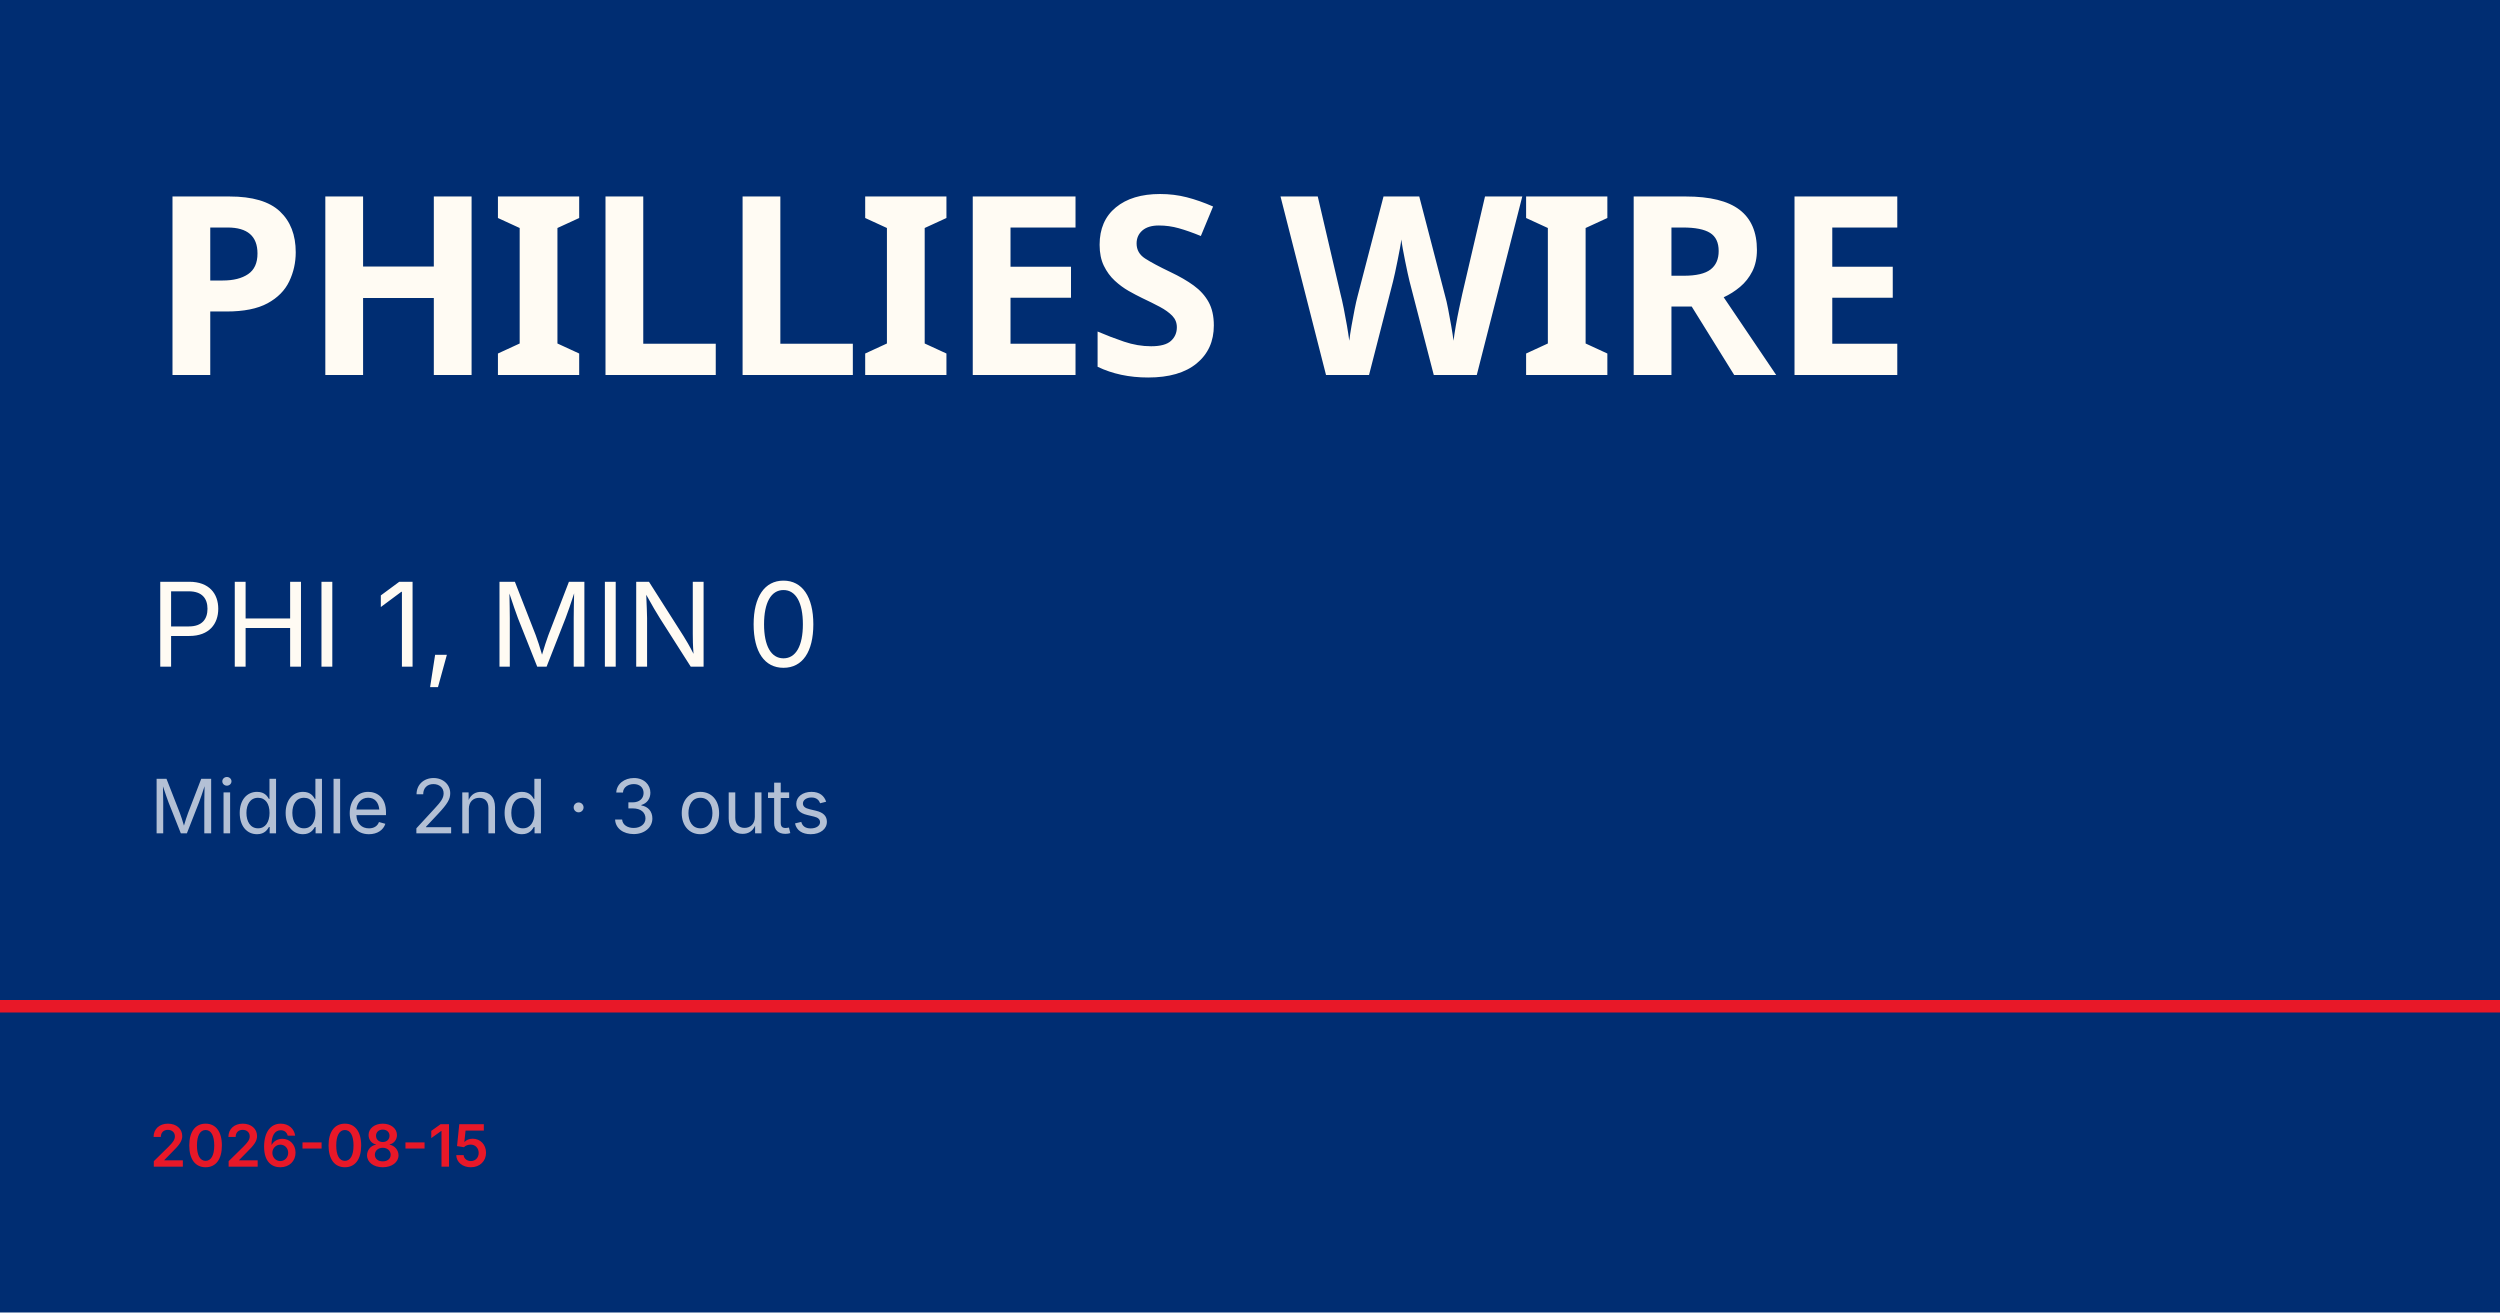
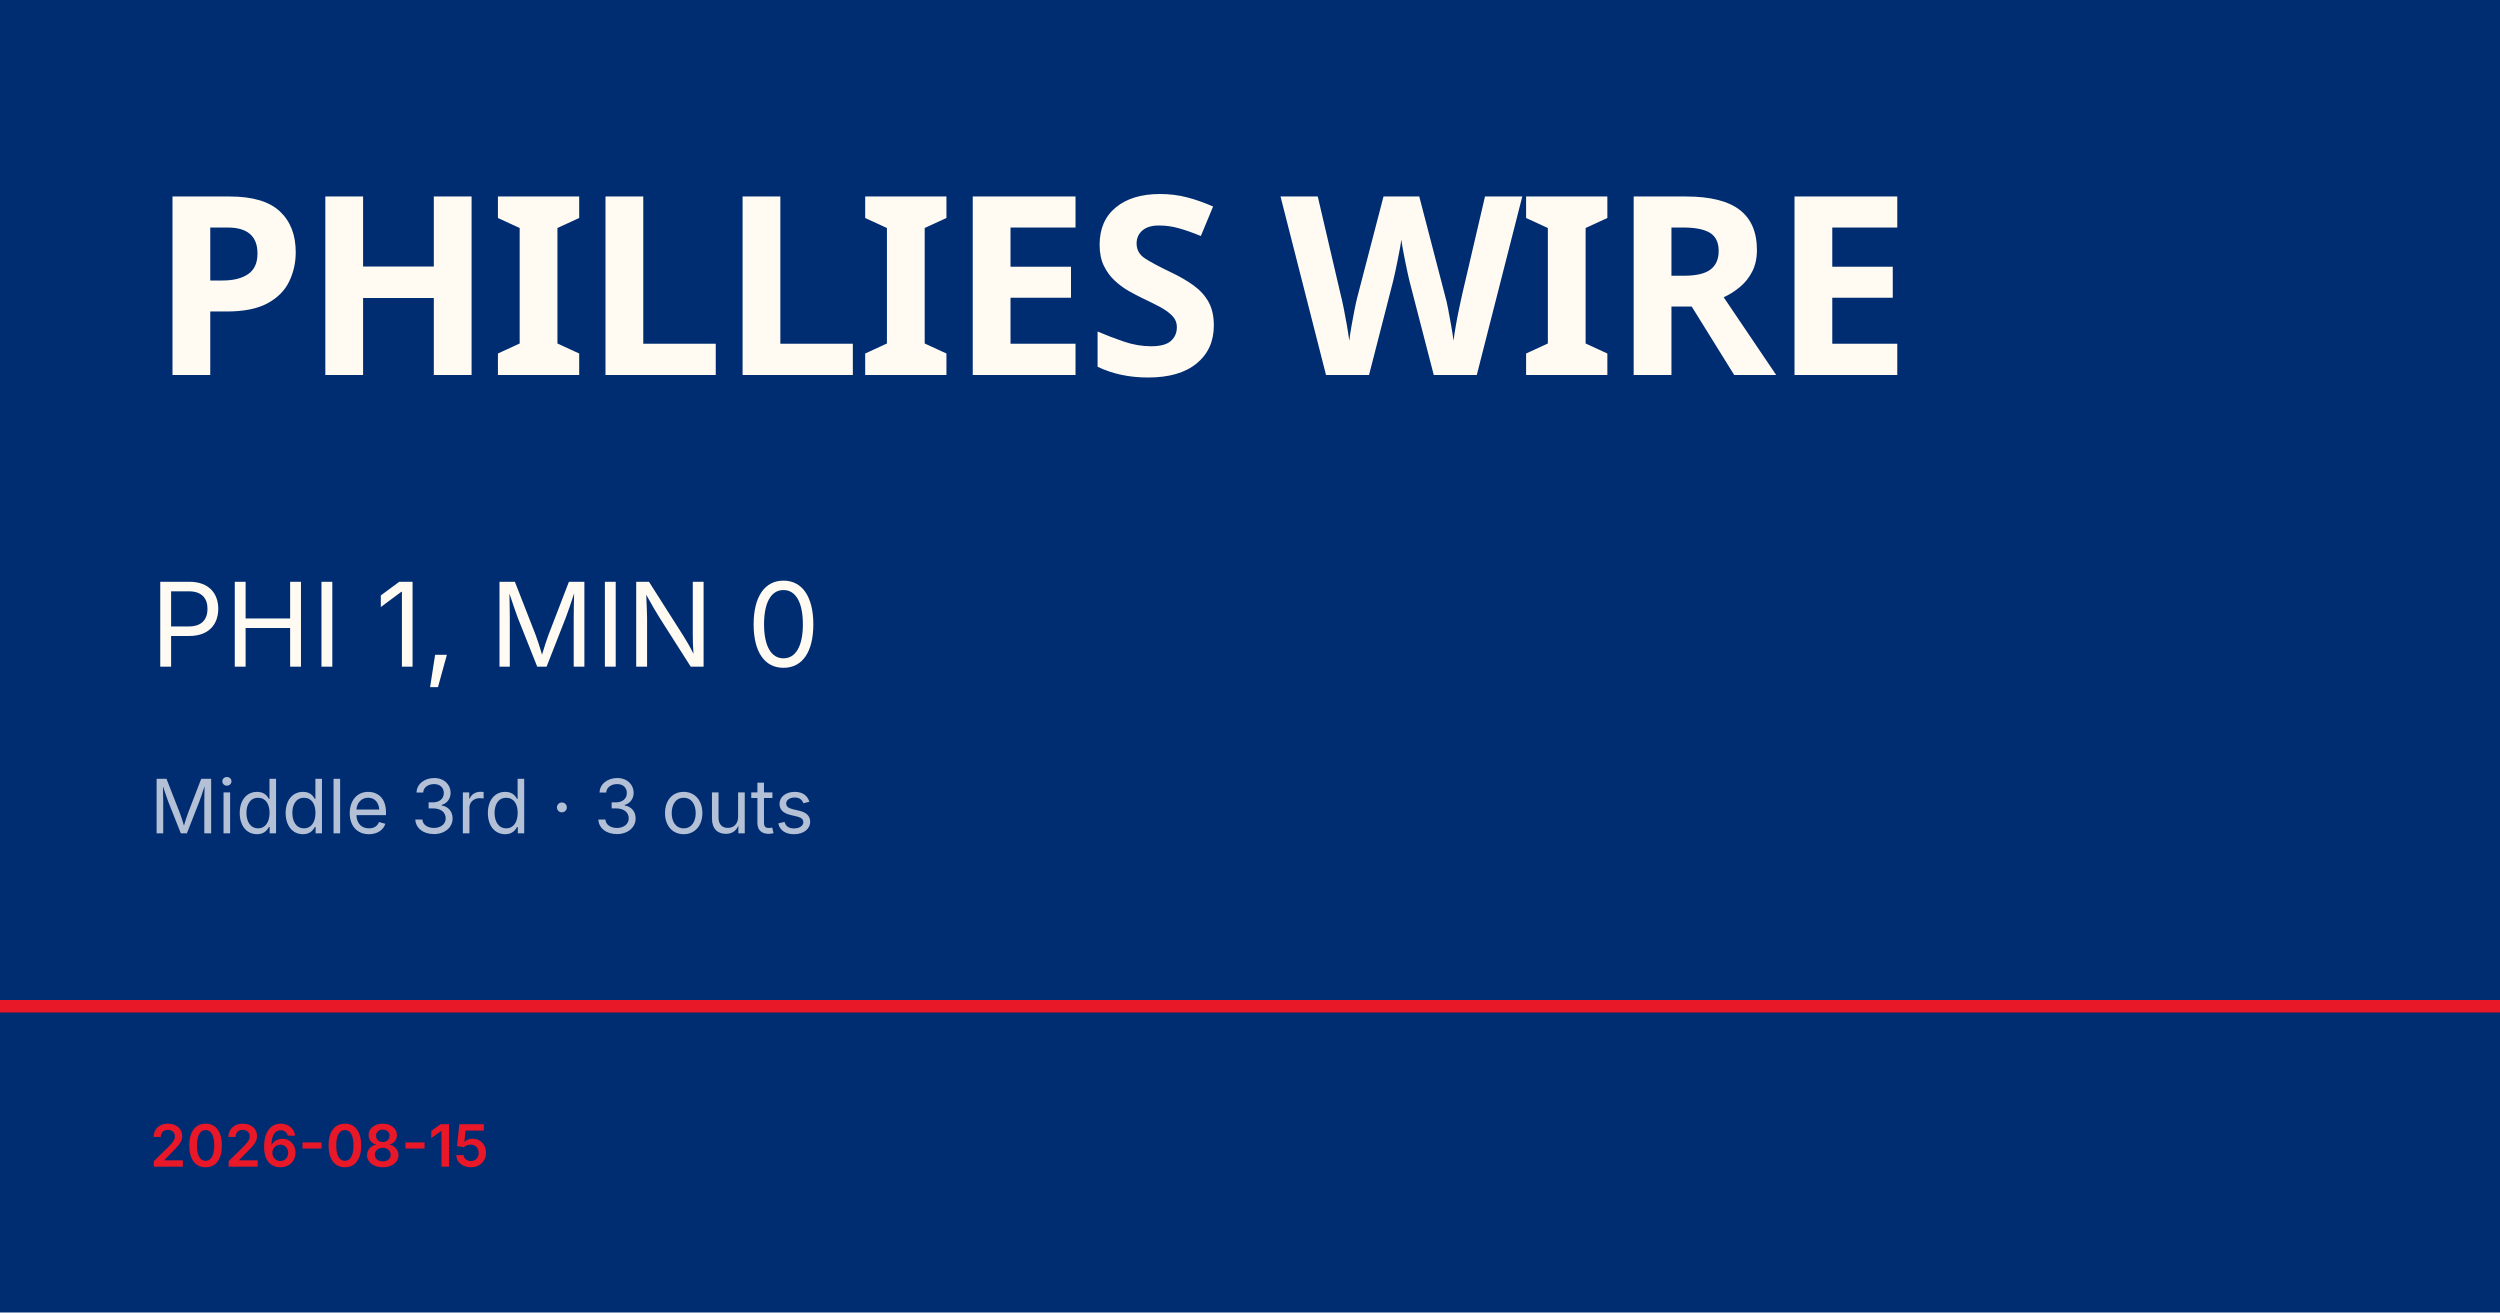
<svg xmlns="http://www.w3.org/2000/svg" viewBox="0 0 1200 630">
  <rect width="1200" height="630" fill="#002d72" />
  <rect y="480" width="1200" height="6" fill="#e81828" />
  <text x="72" y="180" font-family="Barlow Condensed, Impact, sans-serif" font-size="120" font-weight="900" fill="#fffbf3" letter-spacing="-2">PHILLIES WIRE</text>
  <text x="72" y="320" font-family="Inter, Helvetica, sans-serif" font-size="56" fill="#fffbf3">PHI 1, MIN 0</text>
-   <text x="72" y="400" font-family="Inter, Helvetica, sans-serif" font-size="36" fill="rgba(255,255,255,0.7)">Middle 2nd · 3 outs</text>
+   <text x="72" y="400" font-family="Inter, Helvetica, sans-serif" font-size="36" fill="rgba(255,255,255,0.7)">Middle 3rd · 3 outs</text>
  <text x="72" y="560" font-family="Inter, Helvetica, sans-serif" font-size="28" fill="#e81828" font-weight="600">2026-08-15</text>
</svg>
